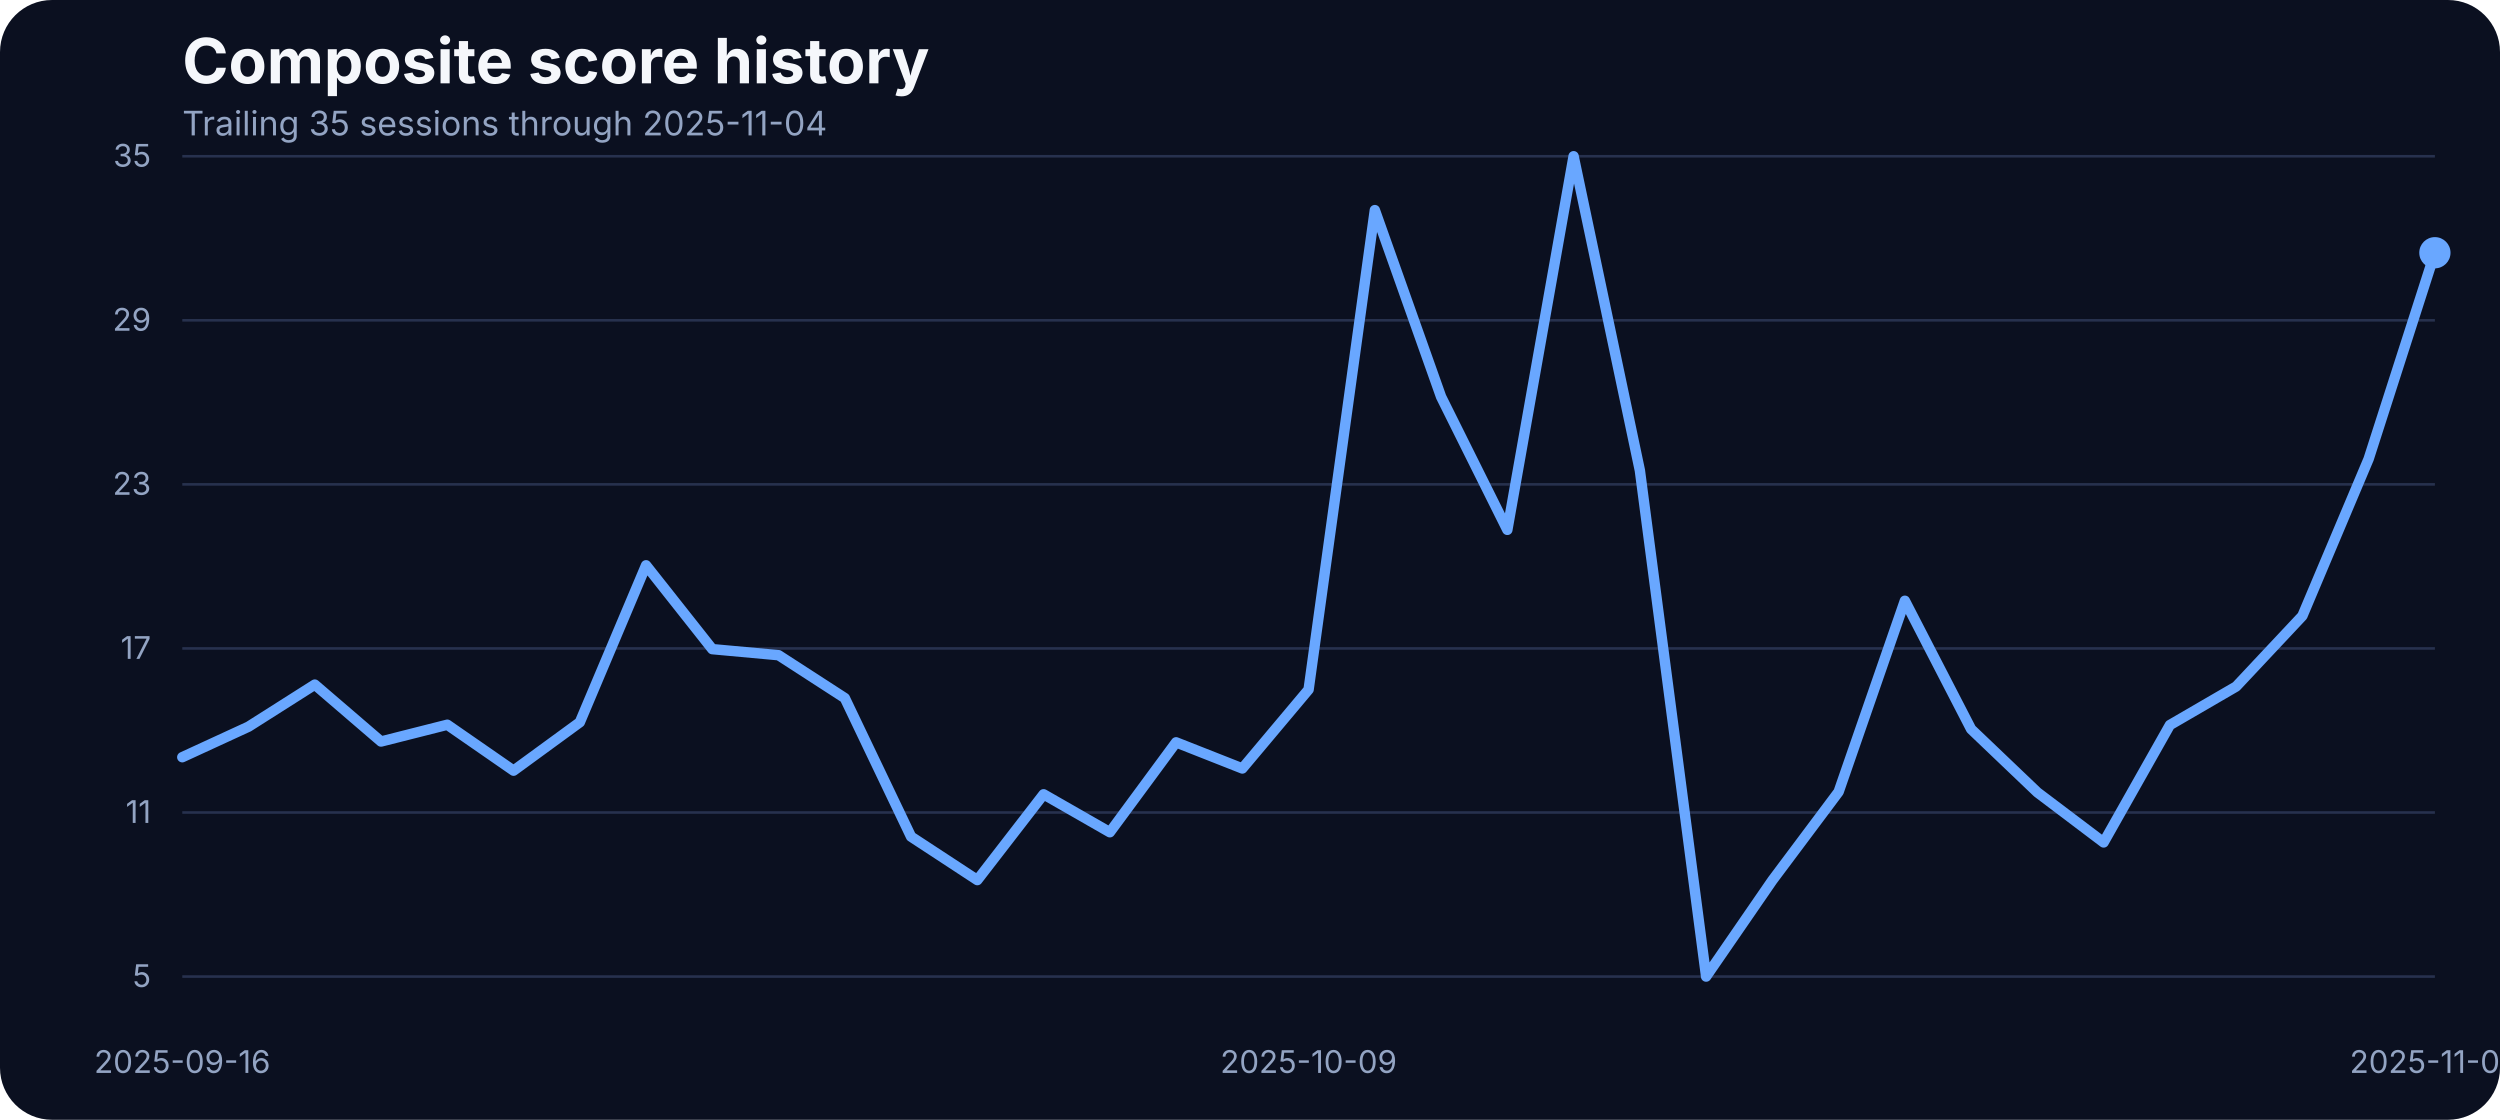
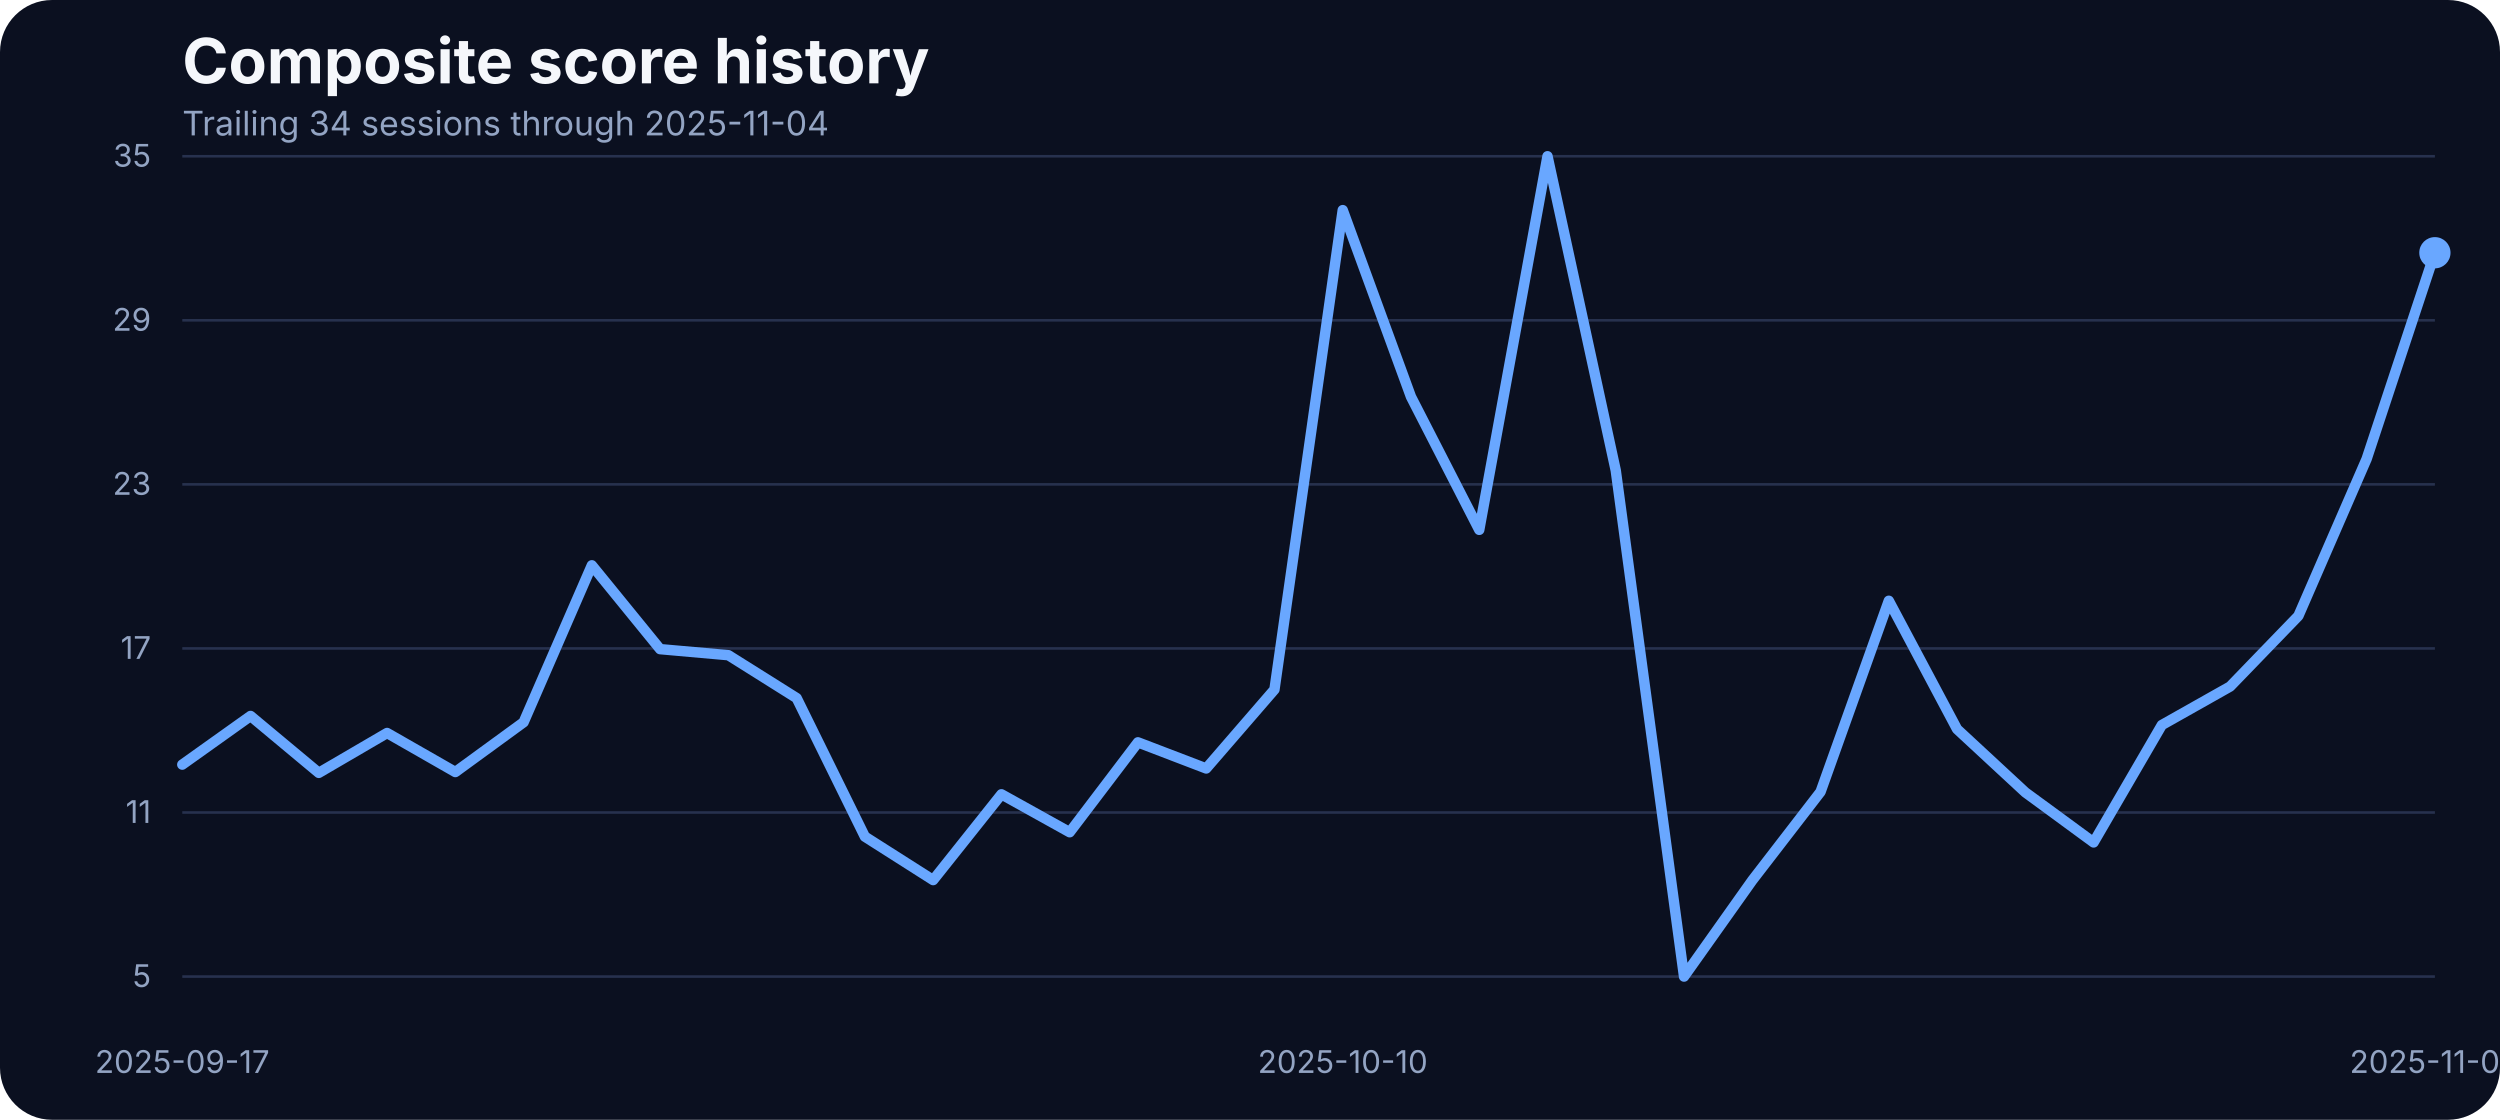
<svg xmlns="http://www.w3.org/2000/svg" width="960" height="430" viewBox="0 0 960 430" role="img" aria-label="Composite score history">
  <rect width="100%" height="100%" fill="#0b1020" rx="20" />
  <text x="70" y="32" fill="#f5f7fb" font-family="Inter, Arial, sans-serif" font-size="24" font-weight="700">Composite score history</text>
-   <text x="70" y="52" fill="#93a4c3" font-family="Inter, Arial, sans-serif" font-size="13">Trailing 35 sessions through 2025-11-04</text>
+   <text x="70" y="52" fill="#93a4c3" font-family="Inter, Arial, sans-serif" font-size="13">Trailing 34 sessions through 2025-11-04</text>
  <line x1="70" x2="935" y1="375.00" y2="375.00" stroke="#27314e" stroke-width="1" />
  <text x="58" y="379.00" text-anchor="end" fill="#93a4c3" font-family="Inter, Arial, sans-serif" font-size="12">5</text>
  <line x1="70" x2="935" y1="312.00" y2="312.00" stroke="#27314e" stroke-width="1" />
  <text x="58" y="316.00" text-anchor="end" fill="#93a4c3" font-family="Inter, Arial, sans-serif" font-size="12">11</text>
  <line x1="70" x2="935" y1="249.00" y2="249.00" stroke="#27314e" stroke-width="1" />
  <text x="58" y="253.00" text-anchor="end" fill="#93a4c3" font-family="Inter, Arial, sans-serif" font-size="12">17</text>
  <line x1="70" x2="935" y1="186.00" y2="186.00" stroke="#27314e" stroke-width="1" />
  <text x="58" y="190.00" text-anchor="end" fill="#93a4c3" font-family="Inter, Arial, sans-serif" font-size="12">23</text>
  <line x1="70" x2="935" y1="123.00" y2="123.00" stroke="#27314e" stroke-width="1" />
  <text x="58" y="127.00" text-anchor="end" fill="#93a4c3" font-family="Inter, Arial, sans-serif" font-size="12">29</text>
  <line x1="70" x2="935" y1="60.00" y2="60.00" stroke="#27314e" stroke-width="1" />
  <text x="58" y="64.00" text-anchor="end" fill="#93a4c3" font-family="Inter, Arial, sans-serif" font-size="12">35</text>
-   <text x="70.00" y="412" text-anchor="middle" fill="#93a4c3" font-family="Inter, Arial, sans-serif" font-size="12">2025-09-16</text>
-   <text x="502.50" y="412" text-anchor="middle" fill="#93a4c3" font-family="Inter, Arial, sans-serif" font-size="12">2025-10-09</text>
+   <text x="70.00" y="412" text-anchor="middle" fill="#93a4c3" font-family="Inter, Arial, sans-serif" font-size="12">2025-09-17</text>
+   <text x="515.61" y="412" text-anchor="middle" fill="#93a4c3" font-family="Inter, Arial, sans-serif" font-size="12">2025-10-10</text>
  <text x="935.00" y="412" text-anchor="middle" fill="#93a4c3" font-family="Inter, Arial, sans-serif" font-size="12">2025-11-04</text>
-   <path d="M 70.00 290.76 L 95.44 279.04 L 120.88 262.89 L 146.32 284.74 L 171.76 278.30 L 197.21 295.93 L 222.65 277.35 L 248.09 217.08 L 273.53 249.27 L 298.97 251.60 L 324.41 268.06 L 349.85 321.27 L 375.29 337.95 L 400.74 305.01 L 426.18 319.58 L 451.62 285.06 L 477.06 295.09 L 502.50 264.79 L 527.94 80.69 L 553.38 152.37 L 578.82 203.46 L 604.26 60.00 L 629.71 180.66 L 655.15 375.00 L 680.59 338.05 L 706.03 304.06 L 731.47 230.70 L 756.91 279.99 L 782.35 304.27 L 807.79 323.49 L 833.24 278.41 L 858.68 263.63 L 884.12 236.50 L 909.56 176.22 L 935.00 97.05" fill="none" stroke="#69a7ff" stroke-width="4" stroke-linecap="round" stroke-linejoin="round" />
+   <path d="M 70.00 293.61 L 96.21 274.93 L 122.42 296.78 L 148.64 281.47 L 174.85 296.46 L 201.06 277.35 L 227.27 217.08 L 253.48 249.27 L 279.70 251.60 L 305.91 268.06 L 332.12 321.27 L 358.33 337.95 L 384.55 305.01 L 410.76 319.58 L 436.97 285.06 L 463.18 295.09 L 489.39 264.79 L 515.61 80.69 L 541.82 152.37 L 568.03 203.46 L 594.24 60.00 L 620.45 180.66 L 646.67 375.00 L 672.88 338.05 L 699.09 304.06 L 725.30 230.70 L 751.52 279.99 L 777.73 304.27 L 803.94 323.49 L 830.15 278.41 L 856.36 263.63 L 882.58 236.50 L 908.79 176.22 L 935.00 97.05" fill="none" stroke="#69a7ff" stroke-width="4" stroke-linecap="round" stroke-linejoin="round" />
  <circle cx="935.00" cy="97.05" r="6" fill="#69a7ff" />
</svg>
